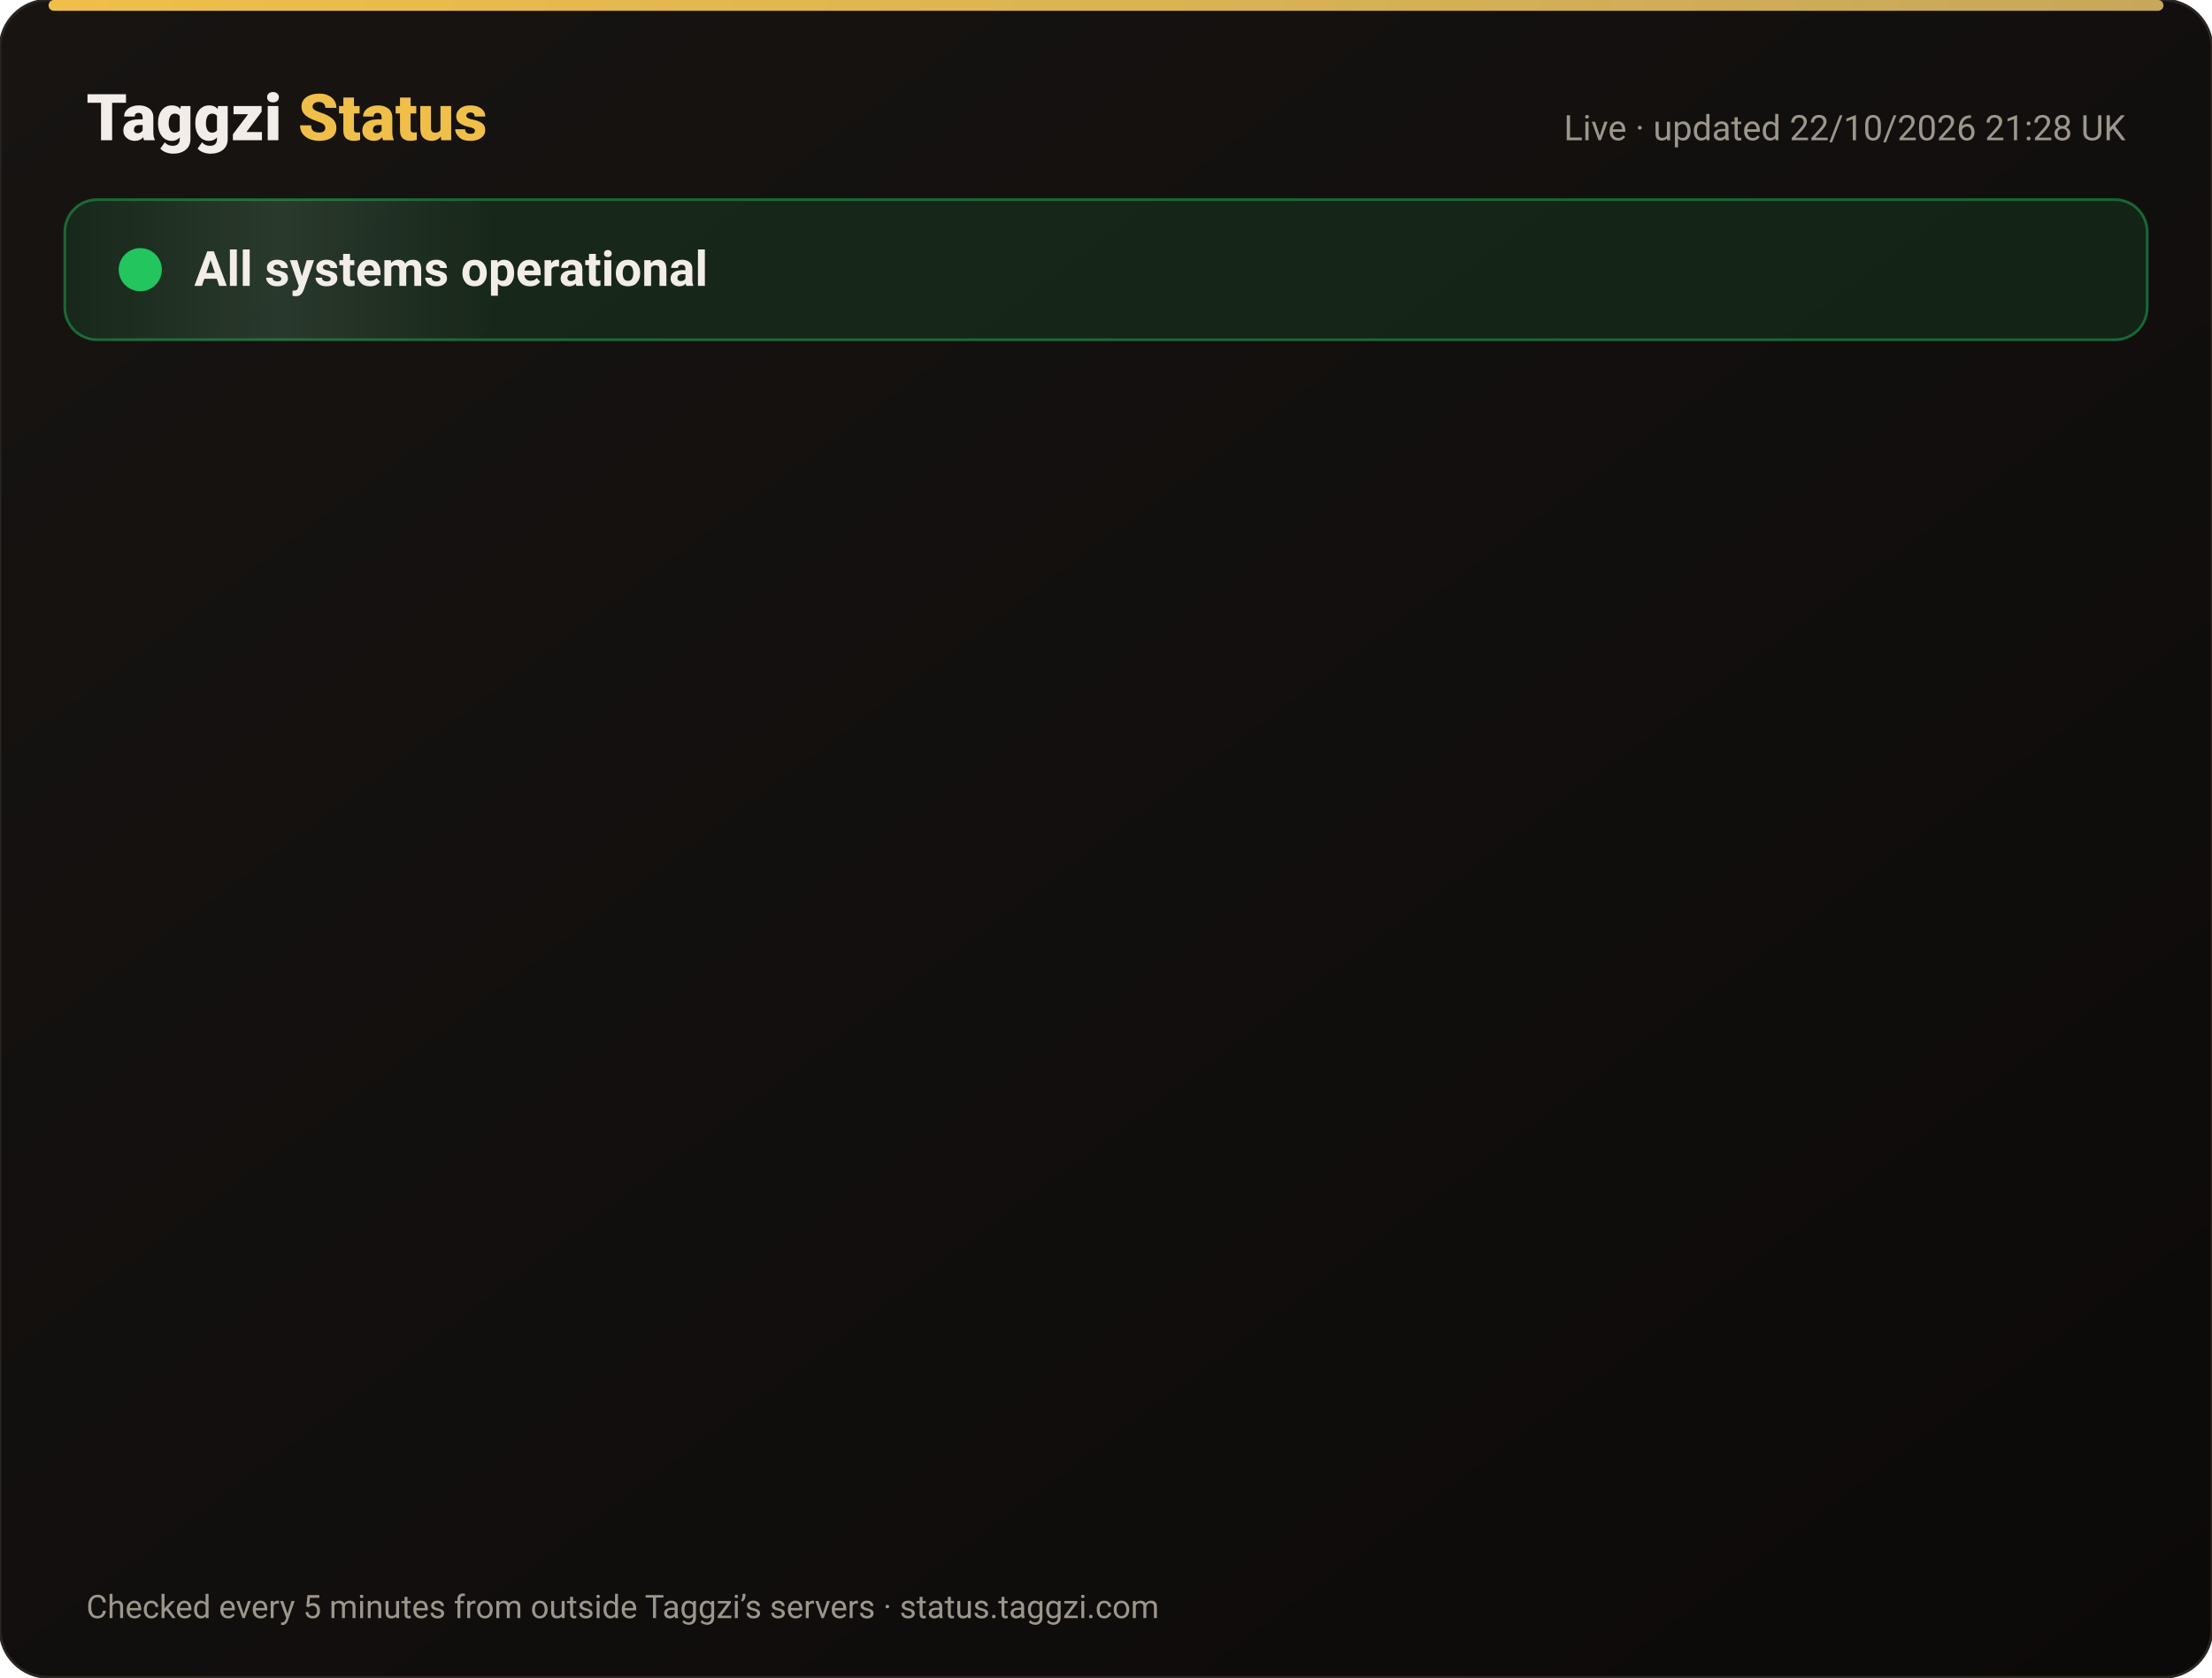
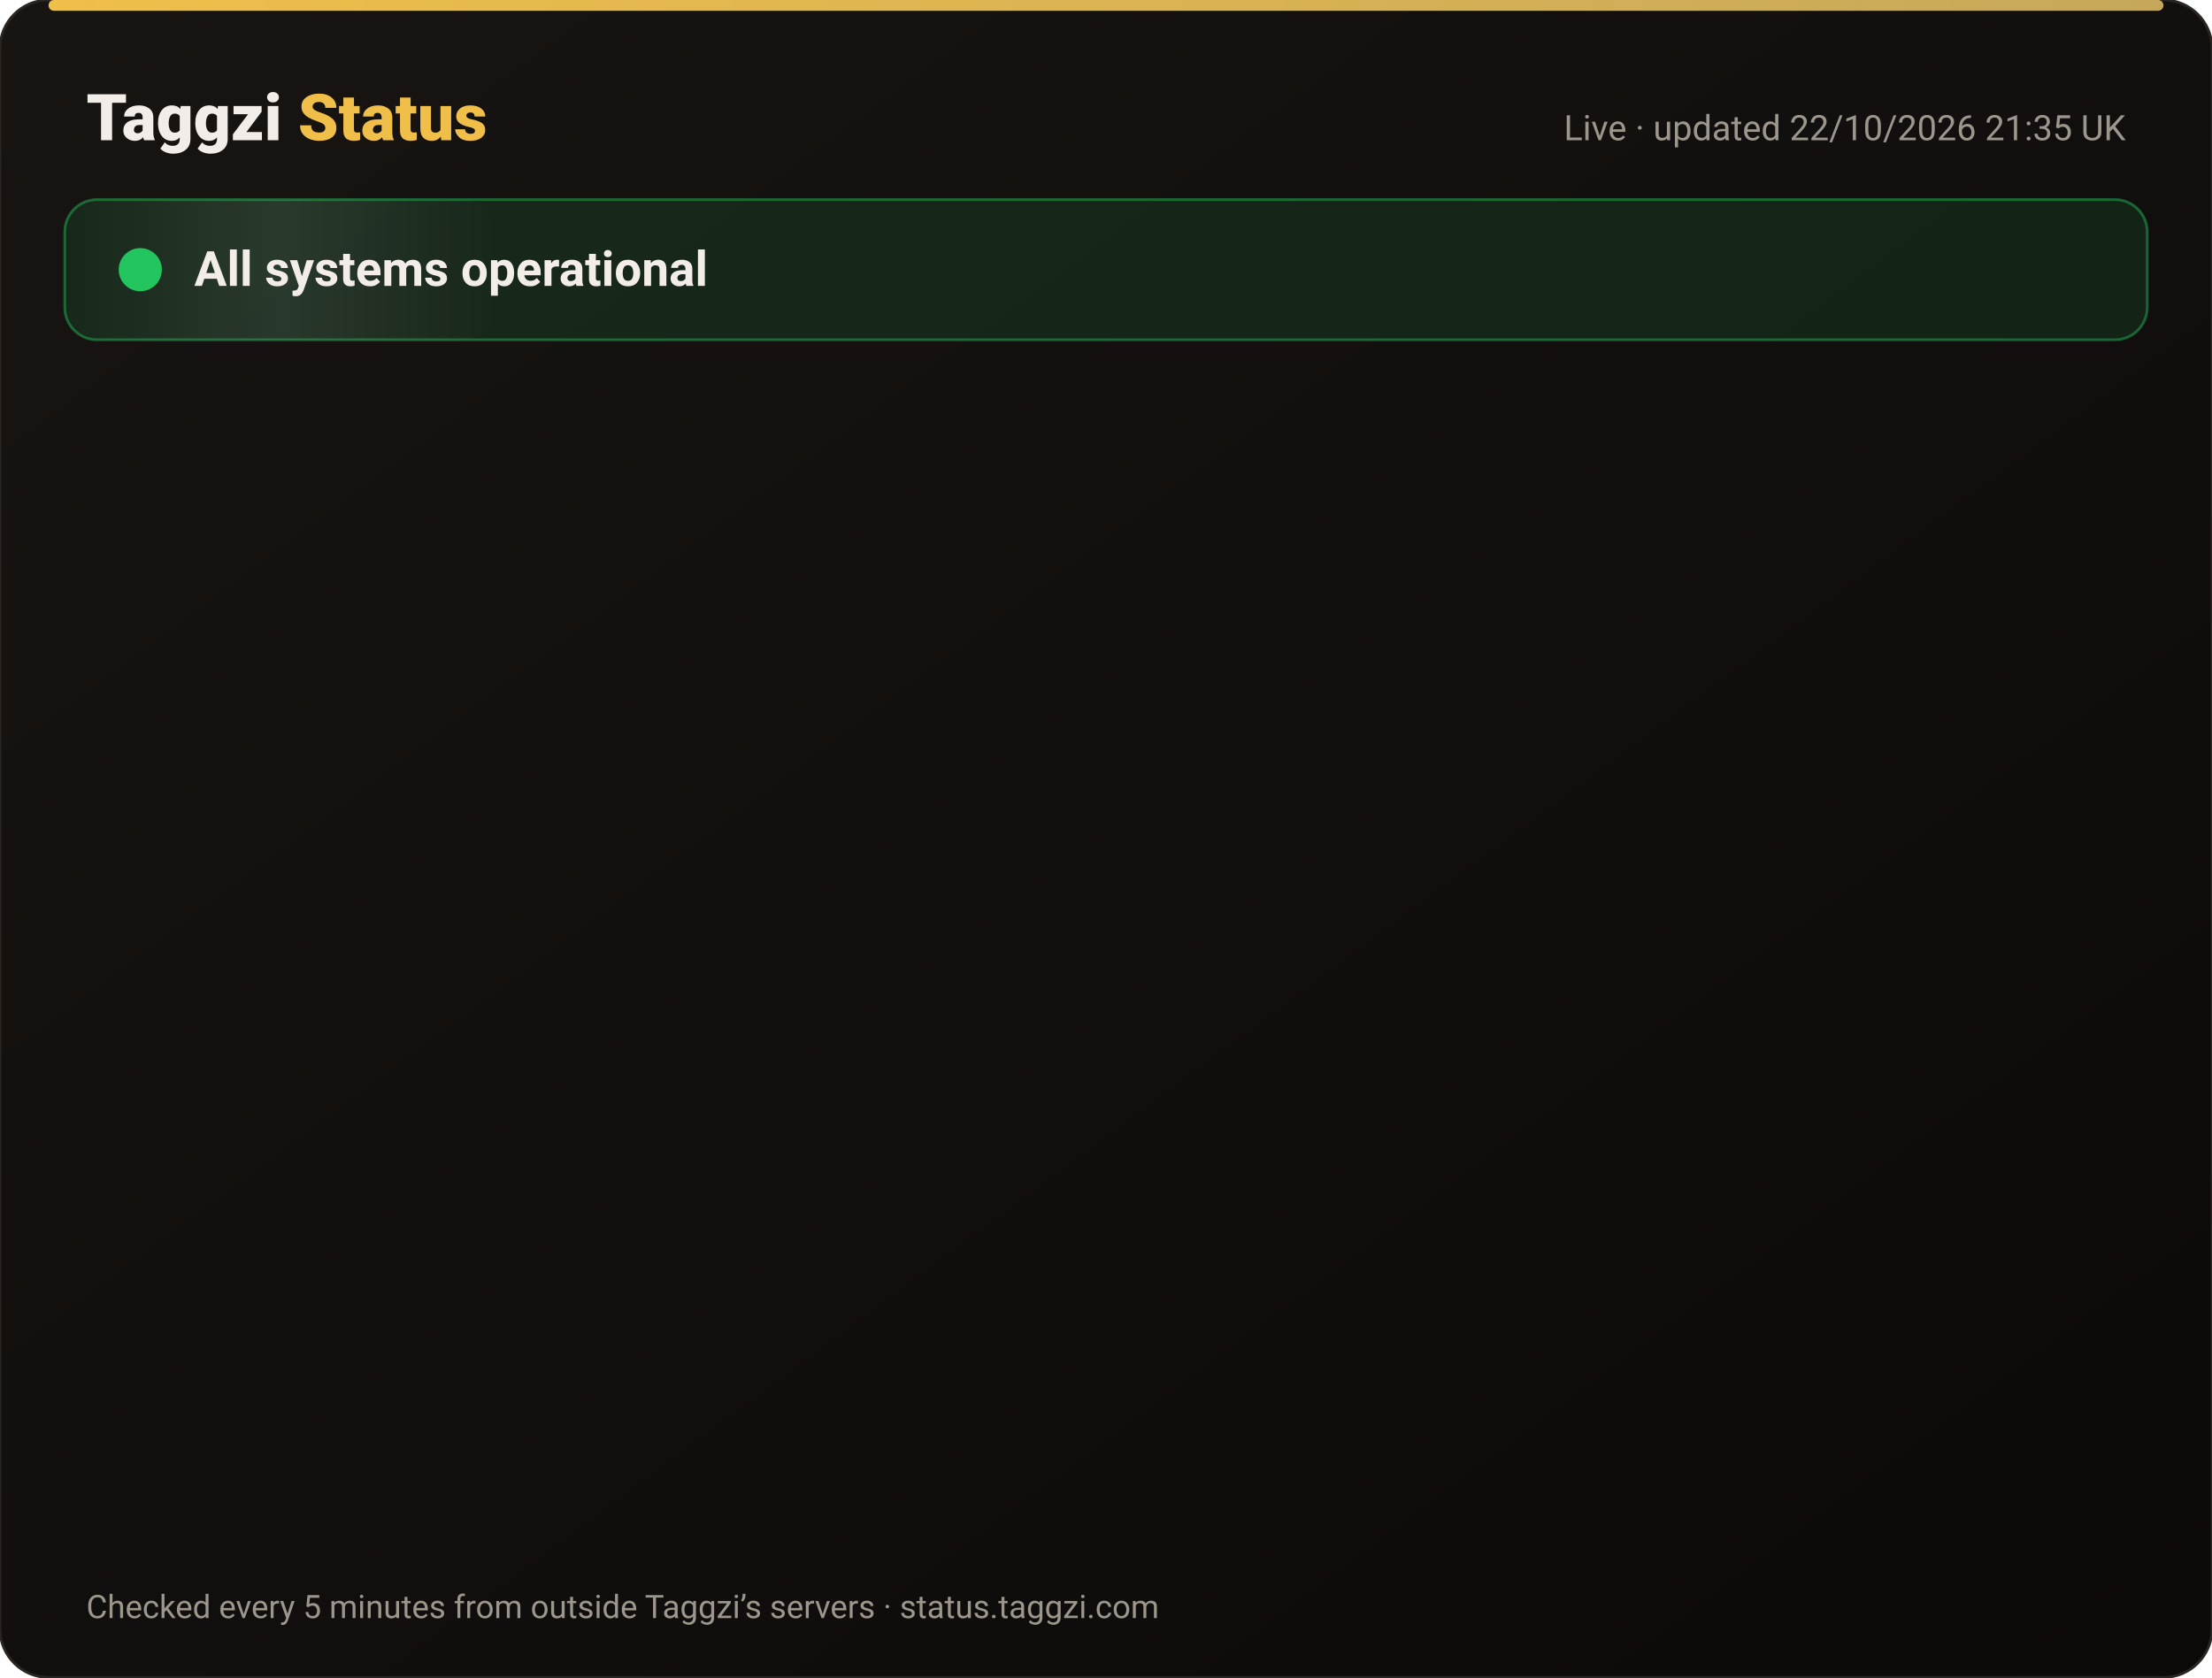
<svg xmlns="http://www.w3.org/2000/svg" width="820" height="622" viewBox="0 0 820 622" font-family="-apple-system,Segoe UI,Roboto,Helvetica,Arial,sans-serif">
  <defs>
    <linearGradient id="bg" x1="0" y1="0" x2="1" y2="1">
      <stop offset="0" stop-color="#171412" />
      <stop offset="1" stop-color="#0C0A09" />
    </linearGradient>
    <linearGradient id="gold" x1="0" x2="1">
      <stop offset="0" stop-color="#F0BF4A" />
      <stop offset="1" stop-color="#c6a85b" />
    </linearGradient>
    <linearGradient id="shine" x1="0" x2="1">
      <stop offset="0" stop-color="#fff" stop-opacity="0" />
      <stop offset=".5" stop-color="#fff" stop-opacity=".08" />
      <stop offset="1" stop-color="#fff" stop-opacity="0" />
    </linearGradient>
  </defs>
  <rect width="820" height="622" rx="18" fill="url(#bg)" stroke="#2a2521" />
  <rect x="18" y="0" width="784" height="4" rx="2" fill="url(#gold)" />
  <text x="32" y="52" font-size="24" font-weight="800" fill="#F2EDE8">Taggzi <tspan fill="#F0BF4A">Status</tspan>
  </text>
-   <text x="788" y="52" font-size="13" fill="#9C968C" text-anchor="end">Live · updated 22/10/2026 21:28 UK</text>
+   <text x="788" y="52" font-size="13" fill="#9C968C" text-anchor="end">Live · updated 22/10/2026 21:35 UK</text>
  <rect x="24" y="74" width="772" height="52" rx="12" fill="#22c55e" fill-opacity=".12" stroke="#22c55e" stroke-opacity=".45" />
  <rect x="24" y="74" width="160" height="52" rx="12" fill="url(#shine)">
    <animate attributeName="x" from="-160" to="820" dur="4s" repeatCount="indefinite" />
  </rect>
  <circle cx="52" cy="100" r="7" fill="#22c55e" />
  <circle cx="52" cy="100" r="7" fill="none" stroke="#22c55e" stroke-width="2">
    <animate attributeName="r" values="7;15;7" dur="2s" repeatCount="indefinite" />
    <animate attributeName="opacity" values=".9;0;.9" dur="2s" repeatCount="indefinite" />
  </circle>
  <text x="72" y="106" font-size="18" font-weight="700" fill="#F2EDE8">All systems operational</text>
  <g opacity="0">
    <animate attributeName="opacity" from="0" to="1" begin="0.00s" dur=".6s" fill="freeze" />
    <line x1="32" y1="188" x2="788" y2="188" stroke="#2a2521" />
    <circle cx="44" cy="166" r="6" fill="#22c55e">
      <animate attributeName="opacity" values="1;.45;1" dur="2.4s" begin="0.00s" repeatCount="indefinite" />
    </circle>
    <text x="62" y="171" font-size="15" font-weight="650" fill="#F2EDE8">Website</text>
    <text x="630" y="171" font-size="13" fill="#9C968C" text-anchor="end">100.00% uptime</text>
    <rect x="648" y="154" width="140" height="24" rx="12" fill="#22c55e" fill-opacity=".14" stroke="#22c55e" stroke-opacity=".5" />
    <text x="718" y="171" font-size="12" font-weight="700" fill="#22c55e" text-anchor="middle">Operational</text>
  </g>
  <g opacity="0">
    <animate attributeName="opacity" from="0" to="1" begin="0.15s" dur=".6s" fill="freeze" />
    <line x1="32" y1="234" x2="788" y2="234" stroke="#2a2521" />
    <circle cx="44" cy="212" r="6" fill="#22c55e">
      <animate attributeName="opacity" values="1;.45;1" dur="2.4s" begin="0.15s" repeatCount="indefinite" />
    </circle>
    <text x="62" y="217" font-size="15" font-weight="650" fill="#F2EDE8">Tag scans</text>
    <text x="630" y="217" font-size="13" fill="#9C968C" text-anchor="end">100.00% uptime</text>
    <rect x="648" y="200" width="140" height="24" rx="12" fill="#22c55e" fill-opacity=".14" stroke="#22c55e" stroke-opacity=".5" />
    <text x="718" y="217" font-size="12" font-weight="700" fill="#22c55e" text-anchor="middle">Operational</text>
  </g>
  <g opacity="0">
    <animate attributeName="opacity" from="0" to="1" begin="0.30s" dur=".6s" fill="freeze" />
    <line x1="32" y1="280" x2="788" y2="280" stroke="#2a2521" />
    <circle cx="44" cy="258" r="6" fill="#22c55e">
      <animate attributeName="opacity" values="1;.45;1" dur="2.4s" begin="0.30s" repeatCount="indefinite" />
    </circle>
    <text x="62" y="263" font-size="15" font-weight="650" fill="#F2EDE8">Manual tag lookup</text>
    <text x="630" y="263" font-size="13" fill="#9C968C" text-anchor="end">100.00% uptime</text>
    <rect x="648" y="246" width="140" height="24" rx="12" fill="#22c55e" fill-opacity=".14" stroke="#22c55e" stroke-opacity=".5" />
    <text x="718" y="263" font-size="12" font-weight="700" fill="#22c55e" text-anchor="middle">Operational</text>
  </g>
  <g opacity="0">
    <animate attributeName="opacity" from="0" to="1" begin="0.45s" dur=".6s" fill="freeze" />
    <line x1="32" y1="326" x2="788" y2="326" stroke="#2a2521" />
    <circle cx="44" cy="304" r="6" fill="#22c55e">
      <animate attributeName="opacity" values="1;.45;1" dur="2.4s" begin="0.45s" repeatCount="indefinite" />
    </circle>
    <text x="62" y="309" font-size="15" font-weight="650" fill="#F2EDE8">App &amp; login</text>
    <text x="630" y="309" font-size="13" fill="#9C968C" text-anchor="end">100.00% uptime</text>
    <rect x="648" y="292" width="140" height="24" rx="12" fill="#22c55e" fill-opacity=".14" stroke="#22c55e" stroke-opacity=".5" />
    <text x="718" y="309" font-size="12" font-weight="700" fill="#22c55e" text-anchor="middle">Operational</text>
  </g>
  <g opacity="0">
    <animate attributeName="opacity" from="0" to="1" begin="0.60s" dur=".6s" fill="freeze" />
    <line x1="32" y1="372" x2="788" y2="372" stroke="#2a2521" />
    <circle cx="44" cy="350" r="6" fill="#22c55e">
      <animate attributeName="opacity" values="1;.45;1" dur="2.4s" begin="0.60s" repeatCount="indefinite" />
    </circle>
    <text x="62" y="355" font-size="15" font-weight="650" fill="#F2EDE8">Community alerts</text>
    <text x="630" y="355" font-size="13" fill="#9C968C" text-anchor="end">100.00% uptime</text>
    <rect x="648" y="338" width="140" height="24" rx="12" fill="#22c55e" fill-opacity=".14" stroke="#22c55e" stroke-opacity=".5" />
    <text x="718" y="355" font-size="12" font-weight="700" fill="#22c55e" text-anchor="middle">Operational</text>
  </g>
  <g opacity="0">
    <animate attributeName="opacity" from="0" to="1" begin="0.75s" dur=".6s" fill="freeze" />
    <line x1="32" y1="418" x2="788" y2="418" stroke="#2a2521" />
    <circle cx="44" cy="396" r="6" fill="#22c55e">
      <animate attributeName="opacity" values="1;.45;1" dur="2.4s" begin="0.75s" repeatCount="indefinite" />
    </circle>
    <text x="62" y="401" font-size="15" font-weight="650" fill="#F2EDE8">Private calling</text>
    <text x="630" y="401" font-size="13" fill="#9C968C" text-anchor="end">100.00% uptime</text>
    <rect x="648" y="384" width="140" height="24" rx="12" fill="#22c55e" fill-opacity=".14" stroke="#22c55e" stroke-opacity=".5" />
    <text x="718" y="401" font-size="12" font-weight="700" fill="#22c55e" text-anchor="middle">Operational</text>
  </g>
  <g opacity="0">
    <animate attributeName="opacity" from="0" to="1" begin="0.90s" dur=".6s" fill="freeze" />
    <line x1="32" y1="464" x2="788" y2="464" stroke="#2a2521" />
    <circle cx="44" cy="442" r="6" fill="#22c55e">
      <animate attributeName="opacity" values="1;.45;1" dur="2.4s" begin="0.90s" repeatCount="indefinite" />
    </circle>
    <text x="62" y="447" font-size="15" font-weight="650" fill="#F2EDE8">Payments</text>
    <text x="630" y="447" font-size="13" fill="#9C968C" text-anchor="end">99.98% uptime</text>
    <rect x="648" y="430" width="140" height="24" rx="12" fill="#22c55e" fill-opacity=".14" stroke="#22c55e" stroke-opacity=".5" />
    <text x="718" y="447" font-size="12" font-weight="700" fill="#22c55e" text-anchor="middle">Operational</text>
  </g>
  <g opacity="0">
    <animate attributeName="opacity" from="0" to="1" begin="1.05s" dur=".6s" fill="freeze" />
    <line x1="32" y1="510" x2="788" y2="510" stroke="#2a2521" />
    <circle cx="44" cy="488" r="6" fill="#22c55e">
      <animate attributeName="opacity" values="1;.45;1" dur="2.4s" begin="1.05s" repeatCount="indefinite" />
    </circle>
    <text x="62" y="493" font-size="15" font-weight="650" fill="#F2EDE8">Email &amp; support</text>
    <text x="630" y="493" font-size="13" fill="#9C968C" text-anchor="end">100.00% uptime</text>
    <rect x="648" y="476" width="140" height="24" rx="12" fill="#22c55e" fill-opacity=".14" stroke="#22c55e" stroke-opacity=".5" />
    <text x="718" y="493" font-size="12" font-weight="700" fill="#22c55e" text-anchor="middle">Operational</text>
  </g>
  <g opacity="0">
    <animate attributeName="opacity" from="0" to="1" begin="1.20s" dur=".6s" fill="freeze" />
    <line x1="32" y1="556" x2="788" y2="556" stroke="#2a2521" />
    <circle cx="44" cy="534" r="6" fill="#22c55e">
      <animate attributeName="opacity" values="1;.45;1" dur="2.4s" begin="1.20s" repeatCount="indefinite" />
    </circle>
    <text x="62" y="539" font-size="15" font-weight="650" fill="#F2EDE8">Secure connection (SSL)</text>
    <text x="630" y="539" font-size="13" fill="#9C968C" text-anchor="end">100.00% uptime</text>
    <rect x="648" y="522" width="140" height="24" rx="12" fill="#22c55e" fill-opacity=".14" stroke="#22c55e" stroke-opacity=".5" />
    <text x="718" y="539" font-size="12" font-weight="700" fill="#22c55e" text-anchor="middle">Operational</text>
  </g>
  <text x="32" y="600" font-size="12" fill="#9C968C">Checked every 5 minutes from outside Taggzi’s servers · status.taggzi.com</text>
</svg>
